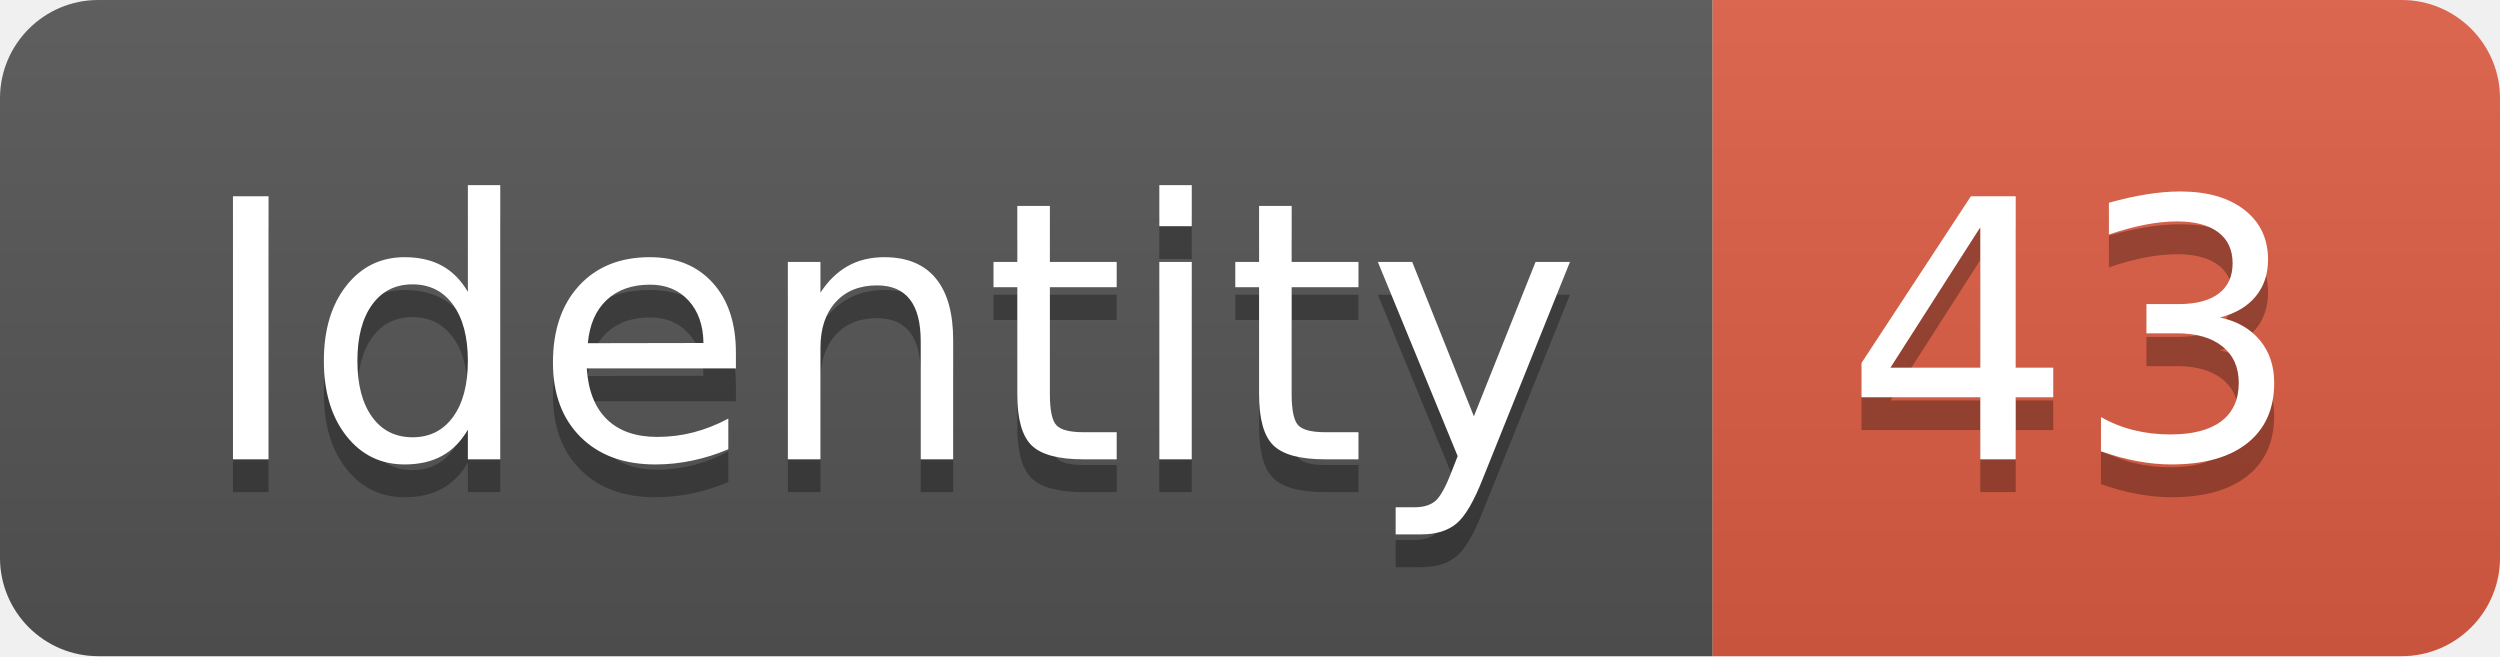
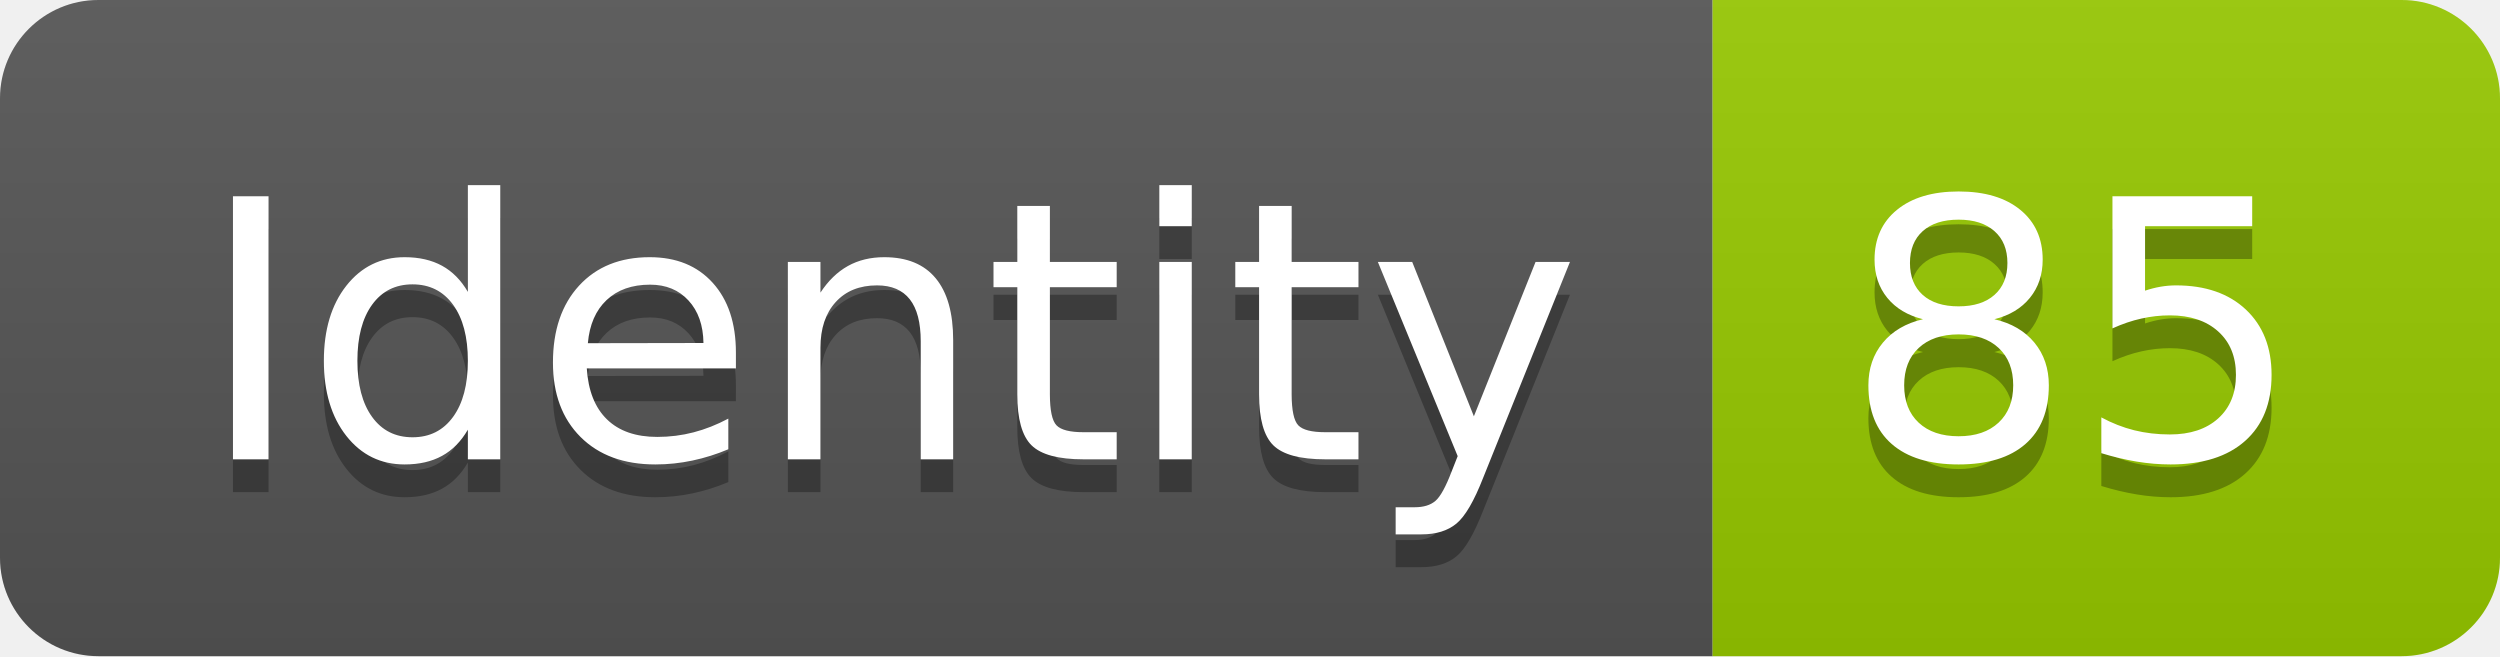
<svg xmlns="http://www.w3.org/2000/svg" width="76.2" height="20">
  <linearGradient id="smooth" x2="0" y2="100%">
    <stop offset="0" stop-color="#bbb" stop-opacity=".1" />
    <stop offset="1" stop-opacity=".1" />
  </linearGradient>
  <clipPath id="round">
    <rect width="76.2" height="20" rx="3" fill="#fff" />
  </clipPath>
  <g clip-path="url(#round)">
    <rect width="52.2" height="20" fill="#555" />
-     <rect x="52.2" width="24.0" height="20" fill="#e05d44" />
+     <rect x="52.2" width="24.0" height="20" fill="#97CA00" />
    <rect width="76.2" height="20" fill="url(#smooth)" />
  </g>
  <g fill="#fff" text-anchor="middle" font-family="DejaVu Sans,Verdana,Geneva,sans-serif" font-size="110">
    <text x="271.0" y="150" fill="#010101" fill-opacity=".3" transform="scale(0.1)" textLength="422.0" lengthAdjust="spacing">Identity</text>
    <text x="271.0" y="140" transform="scale(0.1)" textLength="422.0" lengthAdjust="spacing">Identity</text>
-     <text x="632.0" y="150" fill="#010101" fill-opacity=".3" transform="scale(0.1)" textLength="140.0" lengthAdjust="spacing">43</text>
-     <text x="632.0" y="140" transform="scale(0.1)" textLength="140.0" lengthAdjust="spacing">43</text>
+     <text x="632.0" y="150" fill="#010101" fill-opacity=".3" transform="scale(0.1)" textLength="140.0" lengthAdjust="spacing">85</text>
+     <text x="632.0" y="140" transform="scale(0.1)" textLength="140.0" lengthAdjust="spacing">85</text>
  </g>
</svg>
